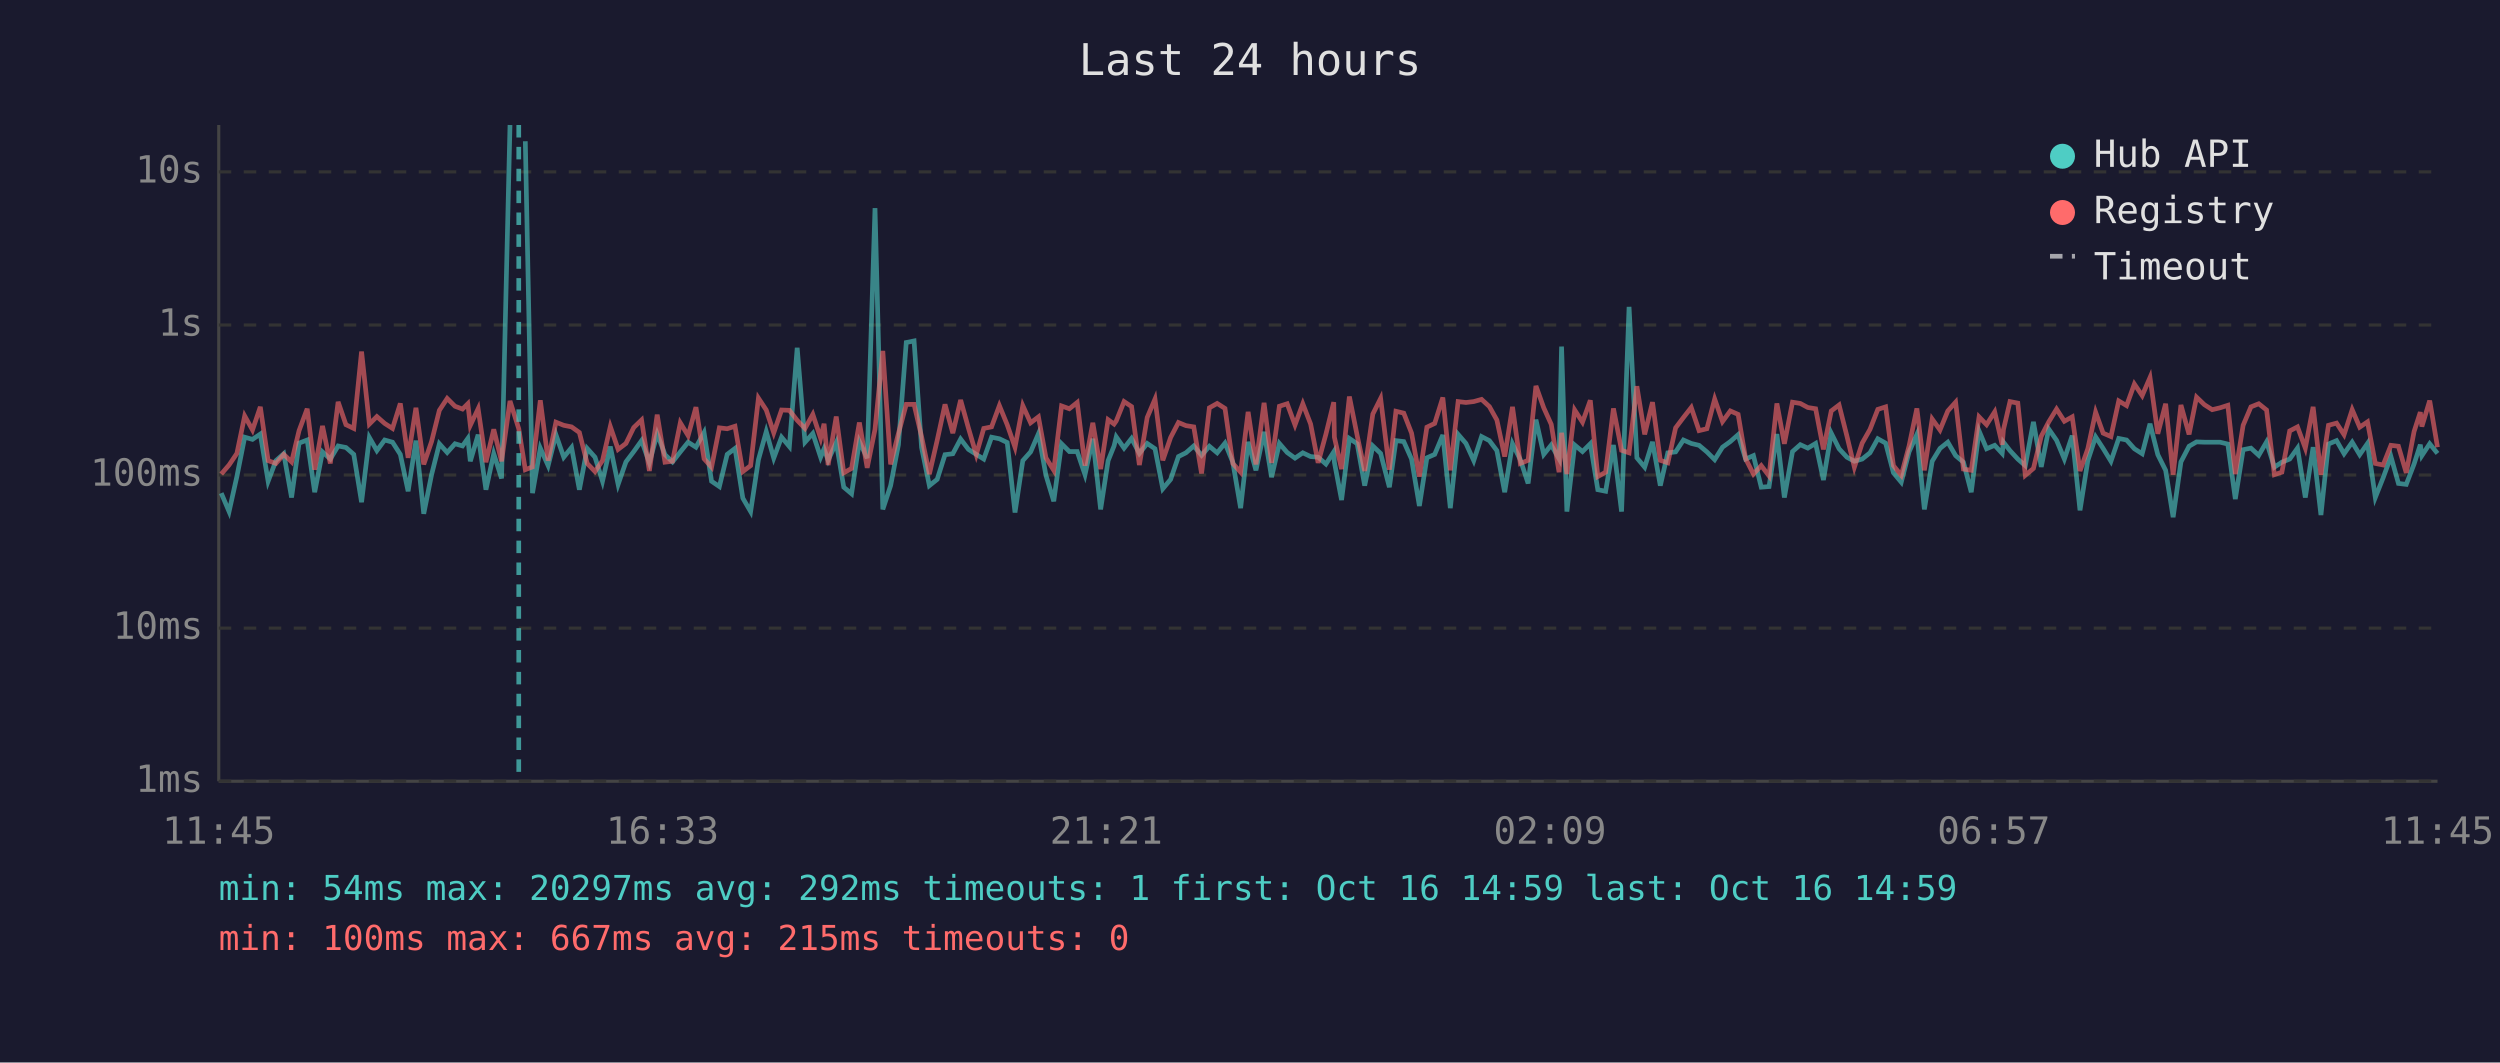
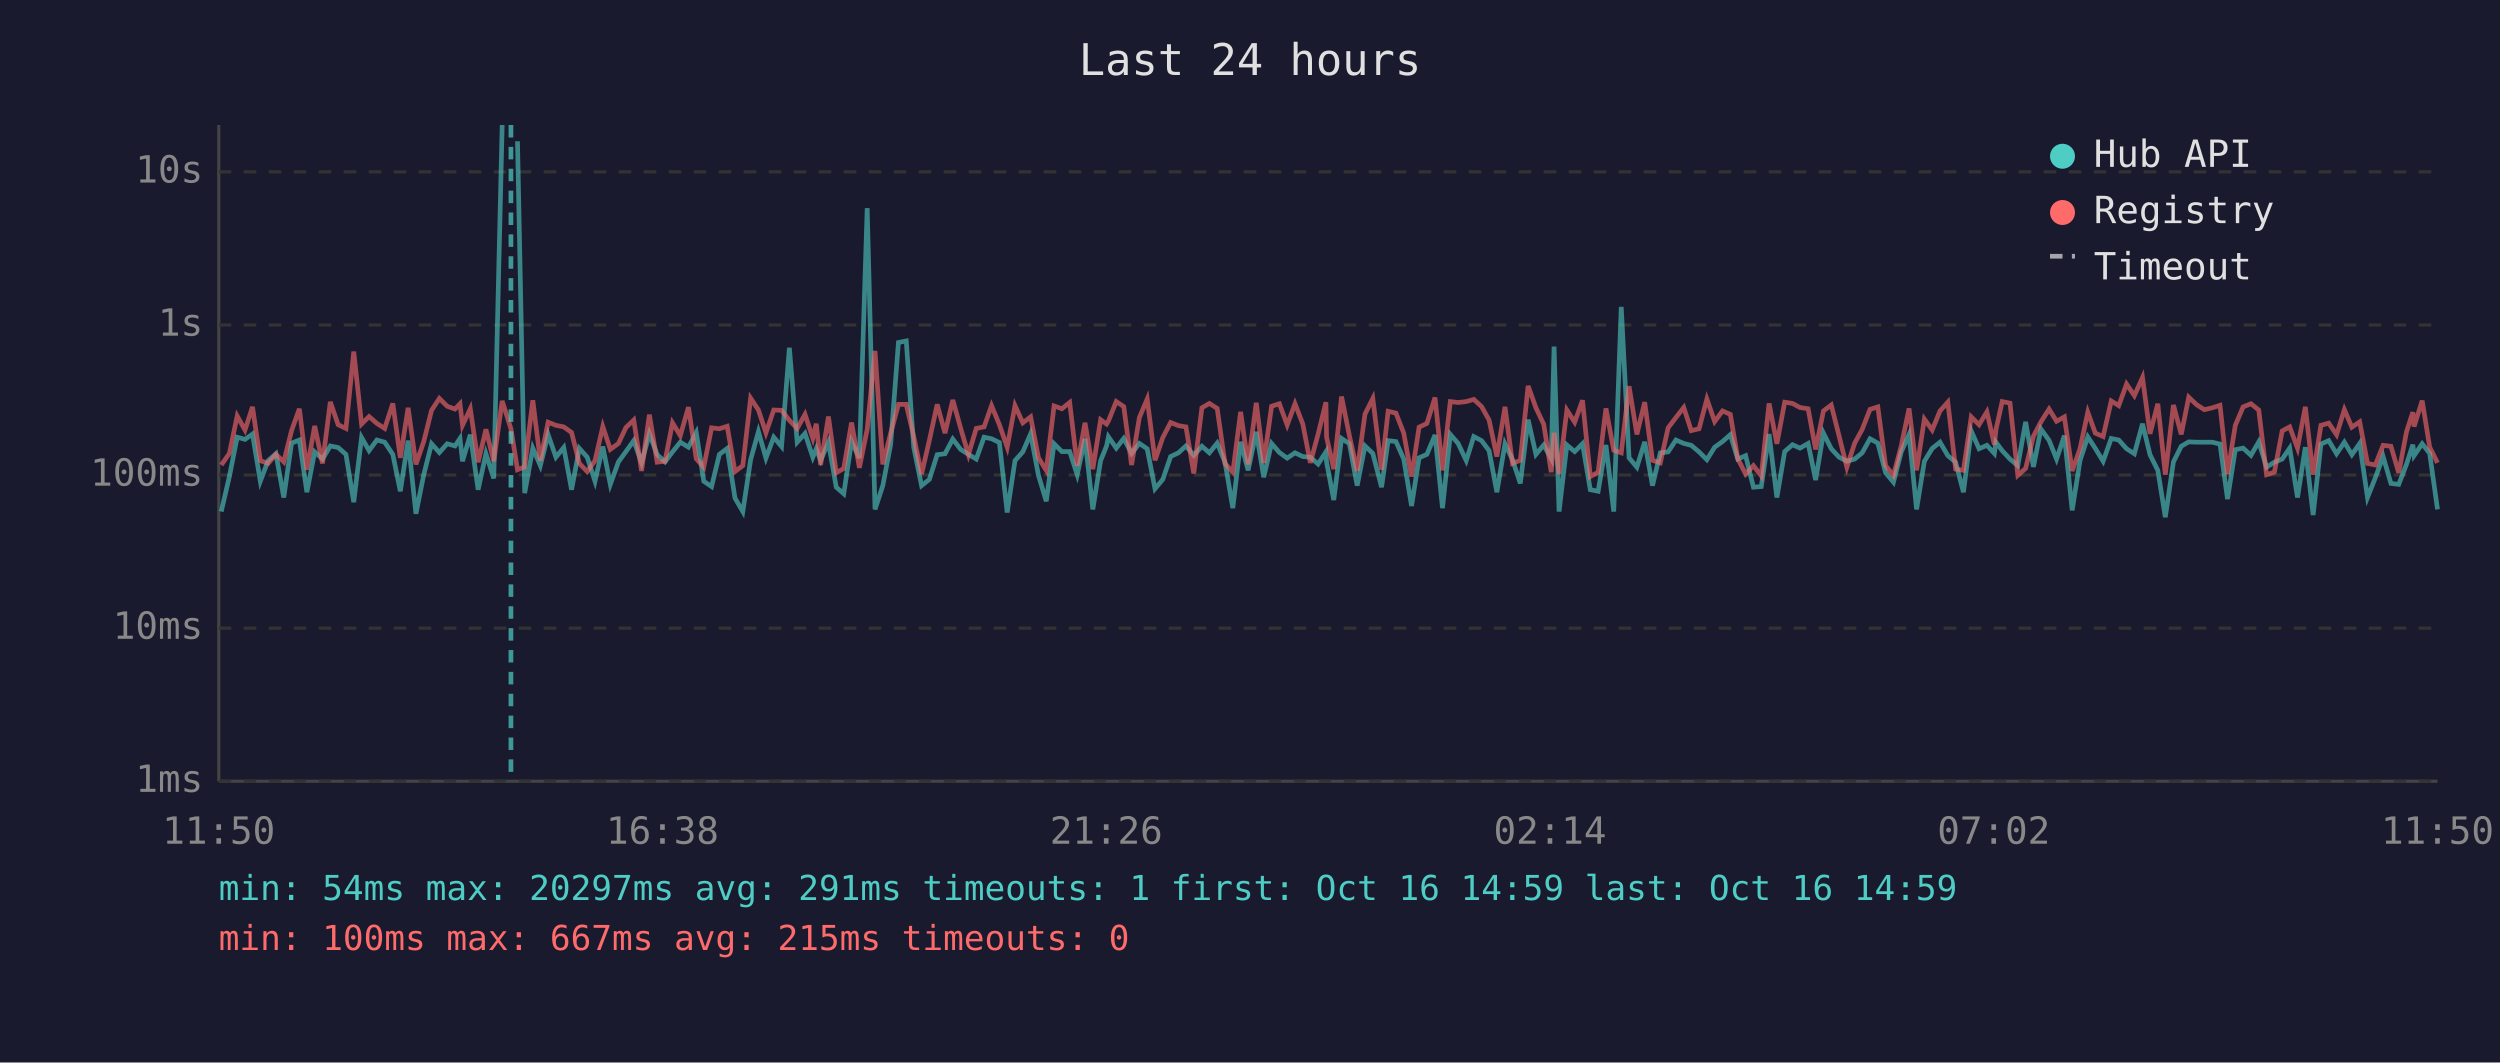
<svg xmlns="http://www.w3.org/2000/svg" viewBox="0 0 800 340" font-family="monospace" font-size="12">
  <rect width="800" height="340" fill="#1a1a2e" />
  <text x="400" y="24" fill="#e0e0e0" font-size="14" text-anchor="middle">Last 24 hours</text>
  <line x1="70" y1="40" x2="70" y2="250" stroke="#444" stroke-width="1" />
  <line x1="70" y1="250" x2="780" y2="250" stroke="#444" stroke-width="1" />
  <line x1="70" y1="250" x2="780" y2="250" stroke="#333" stroke-width="1" stroke-dasharray="4" />
  <text x="65" y="250" fill="#888" text-anchor="end" dominant-baseline="middle">1ms</text>
  <line x1="70" y1="201" x2="780" y2="201" stroke="#333" stroke-width="1" stroke-dasharray="4" />
  <text x="65" y="201" fill="#888" text-anchor="end" dominant-baseline="middle">10ms</text>
  <line x1="70" y1="152" x2="780" y2="152" stroke="#333" stroke-width="1" stroke-dasharray="4" />
  <text x="65" y="152" fill="#888" text-anchor="end" dominant-baseline="middle">100ms</text>
  <line x1="70" y1="104" x2="780" y2="104" stroke="#333" stroke-width="1" stroke-dasharray="4" />
  <text x="65" y="104" fill="#888" text-anchor="end" dominant-baseline="middle">1s</text>
  <line x1="70" y1="55" x2="780" y2="55" stroke="#333" stroke-width="1" stroke-dasharray="4" />
  <text x="65" y="55" fill="#888" text-anchor="end" dominant-baseline="middle">10s</text>
-   <text x="70" y="270" fill="#888" text-anchor="middle">11:45</text>
-   <text x="212" y="270" fill="#888" text-anchor="middle">16:33</text>
-   <text x="354" y="270" fill="#888" text-anchor="middle">21:21</text>
-   <text x="496" y="270" fill="#888" text-anchor="middle">02:09</text>
-   <text x="638" y="270" fill="#888" text-anchor="middle">06:57</text>
-   <text x="780" y="270" fill="#888" text-anchor="middle">11:45</text>
-   <polyline points="70.8,157.8 73.3,163.7 75.8,152.5 78.3,139.9 80.8,140.6 83.3,138.9 85.8,154.0 88.3,147.4 90.8,145.2 93.3,159.2 95.7,141.8 98.3,140.8 100.7,157.5 103.2,144.6 105.7,146.9 108.2,142.7 110.7,143.2 113.2,145.4 115.7,160.7 118.2,140.0 120.6,144.2 123.1,140.8 125.6,141.5 128.1,145.4 130.6,157.2 133.1,141.0 135.6,164.4 138.1,151.9 140.6,142.0 143.1,144.8 145.6,142.0 148.0,142.7 149.7,140.3 150.5,147.6 153.0,139.1 155.5,156.7 158.0,145.2 160.5,153.1 163.2,40.0" fill="none" stroke="#4ecdc4" stroke-width="1.5" opacity="0.6" />
-   <polyline points="168.1,45.2 170.4,157.8 172.9,143.4 175.4,149.0 177.9,139.1 180.4,146.3 182.9,143.2 185.4,156.7 187.9,143.5 190.4,146.3 192.8,154.0 195.3,142.9 197.8,155.0 200.3,147.8 202.8,144.5 205.3,141.0 207.8,148.1 210.3,138.8 212.8,145.5 215.2,147.8 217.7,144.6 220.2,141.5 222.7,143.1 225.3,138.4 227.7,154.0 230.2,155.7 232.7,145.4 235.2,143.5 237.7,159.4 240.2,163.7 242.7,147.1 245.2,138.1 247.6,146.6 250.1,139.9 252.6,142.9 255.1,111.3 257.6,141.5 260.1,138.7 262.6,146.3 263.7,143.6 265.0,147.3 267.6,141.6 270.0,155.9 272.5,158.0 275.0,141.3 277.5,146.6 280.0,66.6 282.5,163.0 285.0,155.4 287.5,142.3 290.0,109.6 292.5,109.1 294.9,143.2 297.4,155.4 299.9,153.4 302.4,145.5 304.9,145.2 307.4,140.5 309.9,143.8 312.4,145.4 314.8,146.9 317.3,139.9 319.8,140.4 322.3,141.6 324.8,164.0 327.3,147.4 329.8,144.6 332.3,138.8 334.7,152.1 337.2,160.4 339.7,142.0 342.2,144.5 344.7,144.5 347.2,151.9 349.7,140.4 352.2,163.0 354.6,147.4 356.5,142.7 357.2,139.8 359.7,143.4 362.1,140.3 364.6,145.1 367.1,141.9 369.6,143.6 372.1,156.4 374.6,153.4 377.1,146.1 379.5,144.9 382.0,142.7 384.5,145.7 387.0,142.8 389.5,144.9 392.0,141.8 394.5,147.9 397.0,162.6 399.4,141.4 401.9,150.5 404.5,138.2 406.9,152.7 409.4,141.9 411.9,144.8 414.4,146.6 416.9,144.9 419.4,146.1 421.8,146.3 424.3,148.5 426.8,144.6 427.0,147.9 429.3,160.0 431.8,140.3 434.3,142.0 436.7,155.4 439.3,142.7 441.8,145.1 444.6,155.9 446.7,141.0 449.2,141.3 451.7,146.9 454.2,161.9 456.6,146.5 459.1,145.4 461.7,139.2 464.1,162.6 466.6,139.0 469.1,141.9 471.6,147.4 474.1,139.7 476.6,141.0 479.0,144.2 481.5,157.5 484.0,142.0 486.5,147.1 489.0,154.7 491.5,134.3 494.0,145.4 496.4,142.4 498.9,146.8 499.7,110.9 501.4,163.7 503.9,142.4 506.4,144.5 508.9,142.0 511.3,156.7 513.8,157.2 516.3,142.4 518.9,163.7 521.3,98.2 523.8,146.5 526.3,149.5 528.8,141.4 531.3,155.4 533.7,144.9 536.2,144.6 538.7,140.8 541.2,141.9 543.7,142.5 546.2,144.6 548.7,147.1 551.2,143.1 553.7,141.3 556.2,139.1 558.6,146.9 561.1,145.8 563.6,155.9 566.1,155.7 568.6,138.9 571.0,159.2 573.6,144.5 576.1,142.3 578.5,143.4 581.0,141.9 583.5,153.6 586.0,138.6 588.5,143.6 591.0,146.3 593.4,147.6 595.9,146.9 598.4,144.9 600.9,140.4 603.4,141.8 605.9,151.3 608.4,154.3 610.9,144.6 613.4,139.0 615.8,163.0 618.3,147.6 620.8,143.5 623.3,141.5 625.8,145.8 628.3,147.9 630.8,157.5 633.3,137.9 635.7,143.6 638.3,142.5 640.7,145.1 641.1,141.5 643.2,144.2 645.7,146.9 648.1,149.0 650.7,135.0 653.2,149.4 655.6,137.3 658.1,140.9 660.6,146.9 663.1,139.4 665.6,163.3 668.1,147.4 670.6,139.8 673.0,143.5 675.5,147.6 678.0,140.3 680.5,140.8 683.0,143.6 685.5,145.2 688.0,135.6 690.5,145.5 693.0,150.5 695.4,165.5 697.9,147.8 700.5,142.8 702.9,141.4 705.4,141.5 707.9,141.5 710.4,141.5 712.9,142.1 715.3,159.7 717.8,143.9 720.3,143.4 722.8,145.7 725.3,141.4 727.8,149.5 730.2,147.9 732.7,146.9 735.2,143.4 737.7,159.2 740.2,143.1 742.7,164.8 745.1,142.1 747.7,141.0 750.1,145.2 752.7,141.5 755.1,145.5 757.6,141.9 760.1,159.2 762.6,152.9 765.1,146.1 767.5,154.7 770.0,155.0 772.5,148.5 774.5,142.3 775.0,145.8 777.5,142.0 780.0,145.1" fill="none" stroke="#4ecdc4" stroke-width="1.5" opacity="0.6" />
-   <polyline points="70.8,151.7 73.3,148.8 75.8,145.1 78.3,133.1 80.8,137.6 83.3,130.2 85.8,147.4 88.3,148.3 90.8,145.4 93.3,147.8 95.7,137.8 98.3,130.8 100.7,150.3 103.2,136.3 105.7,148.3 108.2,128.6 110.7,135.9 113.2,137.1 115.7,112.5 118.2,135.7 120.6,133.3 123.1,135.5 125.6,137.1 128.1,129.1 130.6,146.5 133.1,130.5 135.6,148.6 138.1,141.3 140.6,131.3 143.1,127.5 145.6,130.0 148.0,130.9 149.7,129.2 150.5,136.1 153.0,130.8 155.5,147.9 158.0,137.4 160.5,147.6 163.2,128.3 166.0,137.2 168.1,150.3 170.4,149.4 172.9,128.1 175.4,147.4 177.9,135.1 180.4,136.1 182.9,136.6 185.4,138.4 187.9,148.3 190.4,150.9 192.8,147.4 195.3,136.5 197.8,143.8 200.3,141.9 202.8,136.8 205.3,134.4 207.8,150.7 210.3,132.7 212.8,147.9 215.2,147.6 217.7,135.3 220.2,139.4 222.7,130.3 225.3,146.8 227.7,149.5 230.2,136.9 232.7,137.2 235.2,136.4 237.7,150.9 240.2,149.0 242.7,127.4 245.2,131.2 247.6,138.5 250.1,131.2 252.6,131.3 255.1,134.5 257.6,137.1 260.1,132.6 262.6,140.2 263.7,135.6 265.0,148.8 267.6,133.3 270.0,151.3 272.5,149.9 275.0,135.2 277.5,149.7 280.0,137.4 282.5,112.3 285.0,148.6 287.5,138.7 290.0,129.4 292.5,129.4 294.9,139.7 297.4,151.7 299.9,140.9 302.4,129.4 304.9,138.6 307.4,128.0 309.9,137.0 312.4,145.5 314.8,137.1 317.3,136.6 319.8,129.8 322.3,135.9 324.8,143.1 327.3,129.8 329.8,135.3 332.3,133.4 334.7,146.5 337.2,150.5 339.7,129.9 342.2,130.8 344.7,128.8 347.2,149.0 349.7,135.3 352.2,150.1 354.6,134.3 356.5,135.7 357.2,134.7 359.7,128.5 362.1,130.1 364.6,148.8 367.1,133.6 369.6,127.7 372.1,147.3 374.6,140.0 377.1,135.2 379.5,136.2 382.0,136.6 384.5,151.5 387.0,130.5 389.5,129.1 392.0,130.7 394.5,148.3 397.0,151.1 399.4,131.8 401.9,148.6 404.5,128.9 406.9,148.1 409.4,130.0 411.9,129.2 414.4,136.0 416.9,129.2 419.4,135.7 421.8,148.1 424.3,138.9 426.8,128.7 427.0,139.9 429.3,150.1 431.8,126.9 434.3,139.4 436.7,150.7 439.3,132.5 441.8,127.5 444.6,150.3 446.7,131.6 449.2,132.2 451.7,138.6 454.2,152.5 456.6,136.7 459.1,135.5 461.7,127.2 464.1,150.5 466.6,128.5 469.1,128.8 471.6,128.5 474.1,127.8 476.6,130.1 479.0,134.4 481.5,146.1 484.0,130.2 486.5,148.3 489.0,147.3 491.5,123.5 494.0,130.5 496.4,135.8 498.9,151.1 499.7,138.5 501.4,151.7 503.9,131.2 506.4,135.1 508.9,128.1 511.3,152.5 513.8,151.1 516.3,130.7 518.9,144.1 521.3,144.9 523.8,123.6 526.3,139.0 528.8,128.7 531.3,147.3 533.7,148.1 536.2,136.9 538.7,133.6 541.2,130.4 543.7,137.8 546.2,137.2 548.7,127.7 551.2,134.9 553.7,131.5 556.2,132.6 558.6,146.8 561.1,151.7 563.6,149.0 566.1,152.3 568.6,129.1 571.0,142.0 573.6,128.7 576.1,129.1 578.5,130.4 581.0,130.8 583.5,143.8 586.0,131.5 588.5,129.6 591.0,139.5 593.4,149.5 595.9,141.8 598.4,137.4 600.9,131.0 603.4,130.2 605.9,149.0 608.4,152.1 610.9,142.7 613.4,130.7 615.8,150.5 618.3,134.1 620.8,137.6 623.3,131.5 625.8,128.7 628.3,150.1 630.8,150.5 633.3,133.4 635.7,135.9 638.3,131.8 640.7,142.3 641.1,137.5 643.2,128.5 645.7,129.0 648.1,152.1 650.7,149.9 653.2,139.6 655.6,135.0 658.1,130.9 660.6,134.8 663.1,133.4 665.6,150.7 668.1,143.6 670.6,131.9 673.0,138.6 675.5,139.7 678.0,128.3 680.5,129.8 683.0,122.9 685.5,126.6 688.0,120.8 690.5,138.8 693.0,129.2 695.4,151.9 697.9,129.6 700.5,139.0 702.9,127.1 705.4,129.5 707.9,131.1 710.4,130.5 712.9,129.7 715.3,151.7 717.8,136.1 720.3,130.2 722.8,129.2 725.3,131.2 727.8,151.9 730.2,151.1 732.7,137.9 735.2,136.6 737.7,143.4 740.2,130.2 742.7,151.9 745.1,136.1 747.7,135.4 750.1,139.1 752.7,131.1 755.1,136.7 757.6,135.0 760.1,148.3 762.6,148.8 765.1,142.5 767.5,142.8 770.0,151.3 772.5,138.1 774.5,131.9 775.0,136.5 777.5,128.2 780.0,143.1" fill="none" stroke="#ff6b6b" stroke-width="1.5" opacity="0.6" />
-   <line x1="166.0" y1="40" x2="166.0" y2="250" stroke="#4ecdc4" stroke-width="1.5" stroke-dasharray="4,3" opacity="0.7" />
+   <text x="70" y="270" fill="#888" text-anchor="middle">11:50</text>
+   <text x="212" y="270" fill="#888" text-anchor="middle">16:38</text>
+   <text x="354" y="270" fill="#888" text-anchor="middle">21:26</text>
+   <text x="496" y="270" fill="#888" text-anchor="middle">02:14</text>
+   <text x="638" y="270" fill="#888" text-anchor="middle">07:02</text>
+   <text x="780" y="270" fill="#888" text-anchor="middle">11:50</text>
+   <polyline points="70.8,163.7 73.4,152.5 75.9,139.9 78.4,140.6 80.8,138.9 83.3,154.0 85.8,147.4 88.3,145.2 90.8,159.2 93.3,141.8 95.8,140.8 98.2,157.5 100.7,144.6 103.2,146.9 105.7,142.7 108.2,143.2 110.7,145.4 113.2,160.7 115.7,140.0 118.1,144.2 120.6,140.8 123.1,141.5 125.7,145.4 128.1,157.2 130.6,141.0 133.1,164.4 135.6,151.9 138.1,142.0 140.6,144.8 143.1,142.0 145.6,142.7 147.2,140.3 148.0,147.6 150.5,139.1 153.0,156.7 155.5,145.2 158.0,153.1 160.7,40.0" fill="none" stroke="#4ecdc4" stroke-width="1.5" opacity="0.6" />
+   <polyline points="165.6,45.2 167.9,157.8 170.5,143.4 172.9,149.0 175.4,139.1 177.9,146.3 180.4,143.2 182.9,156.7 185.4,143.5 187.9,146.3 190.4,154.0 192.9,142.9 195.3,155.0 197.9,147.8 200.3,144.5 202.8,141.0 205.3,148.1 207.8,138.8 210.3,145.5 212.8,147.8 215.2,144.6 217.7,141.5 220.3,143.1 222.8,138.4 225.2,154.0 227.7,155.7 230.2,145.4 232.7,143.5 235.2,159.4 237.7,163.7 240.2,147.1 242.7,138.1 245.1,146.6 247.6,139.9 250.1,142.9 252.6,111.3 255.1,141.5 257.6,138.7 260.1,146.3 261.2,143.6 262.6,147.3 265.1,141.6 267.6,155.9 270.0,158.0 272.5,141.3 275.0,146.6 277.5,66.6 280.0,163.0 282.5,155.4 285.0,142.3 287.5,109.6 290.0,109.1 292.4,143.2 294.9,155.4 297.4,153.4 299.9,145.5 302.4,145.2 304.9,140.5 307.4,143.8 309.9,145.4 312.4,146.9 314.9,139.9 317.3,140.4 319.8,141.6 322.3,164.0 324.8,147.4 327.3,144.6 329.8,138.8 332.3,152.1 334.8,160.4 337.3,142.0 339.8,144.5 342.3,144.5 344.7,151.9 347.2,140.4 349.7,163.0 352.2,147.4 354.1,142.7 354.7,139.8 357.2,143.4 359.6,140.3 362.1,145.1 364.6,141.9 367.1,143.6 369.6,156.4 372.1,153.4 374.6,146.1 377.1,144.9 379.5,142.7 382.0,145.7 384.6,142.8 387.0,144.9 389.5,141.8 392.0,147.9 394.5,162.6 397.0,141.4 399.4,150.5 402.0,138.2 404.4,152.7 406.9,141.9 409.4,144.8 411.9,146.6 414.4,144.9 416.9,146.1 419.3,146.3 421.8,148.5 424.3,144.6 424.5,147.9 426.8,160.0 429.3,140.3 431.8,142.0 434.3,155.4 436.8,142.7 439.3,145.1 442.1,155.9 444.2,141.0 446.7,141.3 449.2,146.9 451.7,161.9 454.1,146.5 456.6,145.4 459.2,139.2 461.6,162.6 464.1,139.0 466.6,141.9 469.2,147.4 471.6,139.7 474.1,141.0 476.5,144.2 479.0,157.5 481.6,142.0 484.0,147.1 486.5,154.7 489.0,134.3 491.5,145.4 494.0,142.4 496.4,146.8 497.3,110.9 498.9,163.7 501.4,142.4 503.9,144.5 506.4,142.0 508.9,156.7 511.4,157.2 513.9,142.4 516.4,163.7 518.8,98.2 521.3,146.5 523.8,149.5 526.3,141.4 528.8,155.4 531.3,144.9 533.8,144.6 536.3,140.8 538.8,141.9 541.2,142.5 543.7,144.6 546.2,147.1 548.7,143.1 551.2,141.3 553.7,139.1 556.1,146.9 558.6,145.8 561.1,155.9 563.6,155.7 566.1,138.9 568.6,159.2 571.1,144.5 573.6,142.3 576.0,143.4 578.6,141.9 581.0,153.6 583.5,138.6 586.0,143.6 588.5,146.3 591.0,147.6 593.5,146.9 595.9,144.9 598.4,140.4 600.9,141.8 603.4,151.3 605.9,154.3 608.4,144.6 610.9,139.0 613.3,163.0 615.8,147.6 618.3,143.5 620.8,141.5 623.3,145.8 625.8,147.9 628.3,157.5 630.8,137.9 633.3,143.6 635.8,142.5 638.2,145.1 638.7,141.5 640.7,144.2 643.2,146.9 645.7,149.0 648.2,135.0 650.7,149.4 653.1,137.3 655.7,140.9 658.1,146.9 660.6,139.4 663.1,163.3 665.6,147.4 668.1,139.8 670.5,143.5 673.0,147.6 675.6,140.3 678.0,140.8 680.5,143.6 683.0,145.2 685.6,135.6 688.0,145.5 690.5,150.5 692.9,165.5 695.5,147.8 698.0,142.8 700.4,141.4 702.9,141.5 705.4,141.5 707.9,141.5 710.4,142.1 712.8,159.7 715.3,143.9 717.8,143.4 720.3,145.7 722.8,141.4 725.3,149.5 727.8,147.9 730.3,146.9 732.7,143.4 735.2,159.2 737.7,143.1 740.2,164.8 742.7,142.1 745.2,141.0 747.7,145.2 750.2,141.5 752.6,145.5 755.1,141.9 757.6,159.2 760.1,152.9 762.6,146.1 765.1,154.7 767.6,155.0 770.1,148.5 772.1,142.3 772.5,145.8 775.1,142.0 777.5,145.1 780.0,163.0" fill="none" stroke="#4ecdc4" stroke-width="1.5" opacity="0.6" />
+   <polyline points="70.8,148.8 73.4,145.1 75.9,133.1 78.4,137.6 80.8,130.2 83.3,147.4 85.8,148.3 88.3,145.4 90.8,147.8 93.3,137.8 95.8,130.8 98.2,150.3 100.7,136.3 103.2,148.3 105.7,128.6 108.2,135.9 110.7,137.1 113.2,112.5 115.7,135.7 118.1,133.3 120.6,135.5 123.1,137.1 125.7,129.1 128.1,146.5 130.6,130.5 133.1,148.6 135.6,141.3 138.1,131.3 140.6,127.5 143.1,130.0 145.6,130.9 147.2,129.2 148.0,136.1 150.5,130.8 153.0,147.9 155.5,137.4 158.0,147.6 160.7,128.3 163.5,137.2 165.6,150.3 167.9,149.4 170.5,128.1 172.9,147.4 175.4,135.1 177.9,136.1 180.4,136.6 182.9,138.4 185.4,148.3 187.9,150.9 190.4,147.4 192.9,136.5 195.3,143.8 197.9,141.9 200.3,136.8 202.8,134.4 205.3,150.7 207.8,132.7 210.3,147.9 212.8,147.6 215.2,135.3 217.7,139.4 220.3,130.3 222.8,146.8 225.2,149.5 227.7,136.9 230.2,137.2 232.7,136.4 235.2,150.9 237.7,149.0 240.2,127.4 242.7,131.2 245.1,138.5 247.6,131.2 250.1,131.3 252.6,134.5 255.1,137.1 257.6,132.6 260.1,140.2 261.2,135.6 262.6,148.8 265.1,133.3 267.6,151.3 270.0,149.9 272.5,135.2 275.0,149.7 277.5,137.4 280.0,112.3 282.5,148.6 285.0,138.7 287.5,129.4 290.0,129.4 292.4,139.7 294.9,151.7 297.4,140.9 299.9,129.4 302.4,138.6 304.9,128.0 307.4,137.0 309.9,145.5 312.4,137.1 314.9,136.6 317.3,129.8 319.8,135.9 322.3,143.1 324.8,129.8 327.3,135.3 329.8,133.4 332.3,146.5 334.8,150.5 337.3,129.9 339.8,130.8 342.3,128.8 344.7,149.0 347.2,135.3 349.7,150.1 352.2,134.3 354.1,135.7 354.7,134.7 357.2,128.5 359.6,130.1 362.1,148.8 364.6,133.6 367.1,127.7 369.6,147.3 372.1,140.0 374.6,135.2 377.1,136.2 379.5,136.6 382.0,151.5 384.6,130.5 387.0,129.1 389.5,130.7 392.0,148.3 394.5,151.1 397.0,131.8 399.4,148.6 402.0,128.9 404.4,148.1 406.9,130.0 409.4,129.2 411.9,136.0 414.4,129.2 416.9,135.7 419.3,148.1 421.8,138.9 424.3,128.7 424.5,139.9 426.8,150.1 429.3,126.9 431.8,139.4 434.3,150.7 436.8,132.5 439.3,127.5 442.1,150.3 444.2,131.6 446.7,132.2 449.2,138.6 451.7,152.5 454.1,136.7 456.6,135.5 459.2,127.2 461.6,150.5 464.1,128.5 466.6,128.8 469.2,128.5 471.6,127.8 474.1,130.1 476.5,134.4 479.0,146.1 481.6,130.2 484.0,148.3 486.5,147.3 489.0,123.5 491.5,130.5 494.0,135.8 496.4,151.1 497.3,138.5 498.9,151.7 501.4,131.2 503.9,135.1 506.4,128.1 508.9,152.5 511.4,151.1 513.9,130.7 516.4,144.1 518.8,144.9 521.3,123.6 523.8,139.0 526.3,128.7 528.8,147.3 531.3,148.1 533.8,136.9 536.3,133.6 538.8,130.4 541.2,137.8 543.7,137.2 546.2,127.7 548.7,134.9 551.2,131.5 553.7,132.6 556.1,146.8 558.6,151.7 561.1,149.0 563.6,152.3 566.1,129.1 568.6,142.0 571.1,128.7 573.6,129.1 576.0,130.4 578.6,130.8 581.0,143.8 583.5,131.5 586.0,129.6 588.5,139.5 591.0,149.5 593.5,141.8 595.9,137.4 598.4,131.0 600.9,130.2 603.4,149.0 605.9,152.1 608.4,142.7 610.9,130.7 613.3,150.5 615.8,134.1 618.3,137.6 620.8,131.5 623.3,128.7 625.8,150.1 628.3,150.5 630.8,133.4 633.3,135.9 635.8,131.8 638.2,142.3 638.7,137.5 640.7,128.5 643.2,129.0 645.7,152.1 648.2,149.9 650.7,139.6 653.1,135.0 655.7,130.9 658.1,134.8 660.6,133.4 663.1,150.7 665.6,143.6 668.1,131.9 670.5,138.6 673.0,139.7 675.6,128.3 678.0,129.8 680.5,122.9 683.0,126.6 685.6,120.8 688.0,138.8 690.5,129.2 692.9,151.9 695.5,129.6 698.0,139.0 700.4,127.1 702.9,129.5 705.4,131.1 707.9,130.5 710.4,129.7 712.8,151.7 715.3,136.1 717.8,130.2 720.3,129.2 722.8,131.2 725.3,151.9 727.8,151.1 730.3,137.9 732.7,136.6 735.2,143.4 737.7,130.2 740.2,151.9 742.7,136.1 745.2,135.4 747.7,139.1 750.2,131.1 752.6,136.7 755.1,135.0 757.6,148.3 760.1,148.8 762.6,142.5 765.1,142.8 767.6,151.3 770.1,138.1 772.1,131.9 772.5,136.5 775.1,128.2 777.5,143.1 780.0,148.1" fill="none" stroke="#ff6b6b" stroke-width="1.5" opacity="0.6" />
+   <line x1="163.5" y1="40" x2="163.5" y2="250" stroke="#4ecdc4" stroke-width="1.5" stroke-dasharray="4,3" opacity="0.7" />
  <circle cx="660" cy="50" r="4" fill="#4ecdc4" />
  <text x="670" y="50" fill="#e0e0e0" dominant-baseline="middle">Hub API</text>
  <circle cx="660" cy="68" r="4" fill="#ff6b6b" />
  <text x="670" y="68" fill="#e0e0e0" dominant-baseline="middle">Registry</text>
  <line x1="656" y1="82" x2="664" y2="82" stroke="#e0e0e0" stroke-width="1.5" stroke-dasharray="4,3" opacity="0.7" />
  <text x="670" y="86" fill="#e0e0e0" dominant-baseline="middle">Timeout</text>
-   <text x="70" y="288" fill="#4ecdc4" font-size="11">min: 54ms  max: 20297ms  avg: 292ms  timeouts: 1  first: Oct 16 14:59  last: Oct 16 14:59</text>
+   <text x="70" y="288" fill="#4ecdc4" font-size="11">min: 54ms  max: 20297ms  avg: 291ms  timeouts: 1  first: Oct 16 14:59  last: Oct 16 14:59</text>
  <text x="70" y="304" fill="#ff6b6b" font-size="11">min: 100ms  max: 667ms  avg: 215ms  timeouts: 0</text>
</svg>
